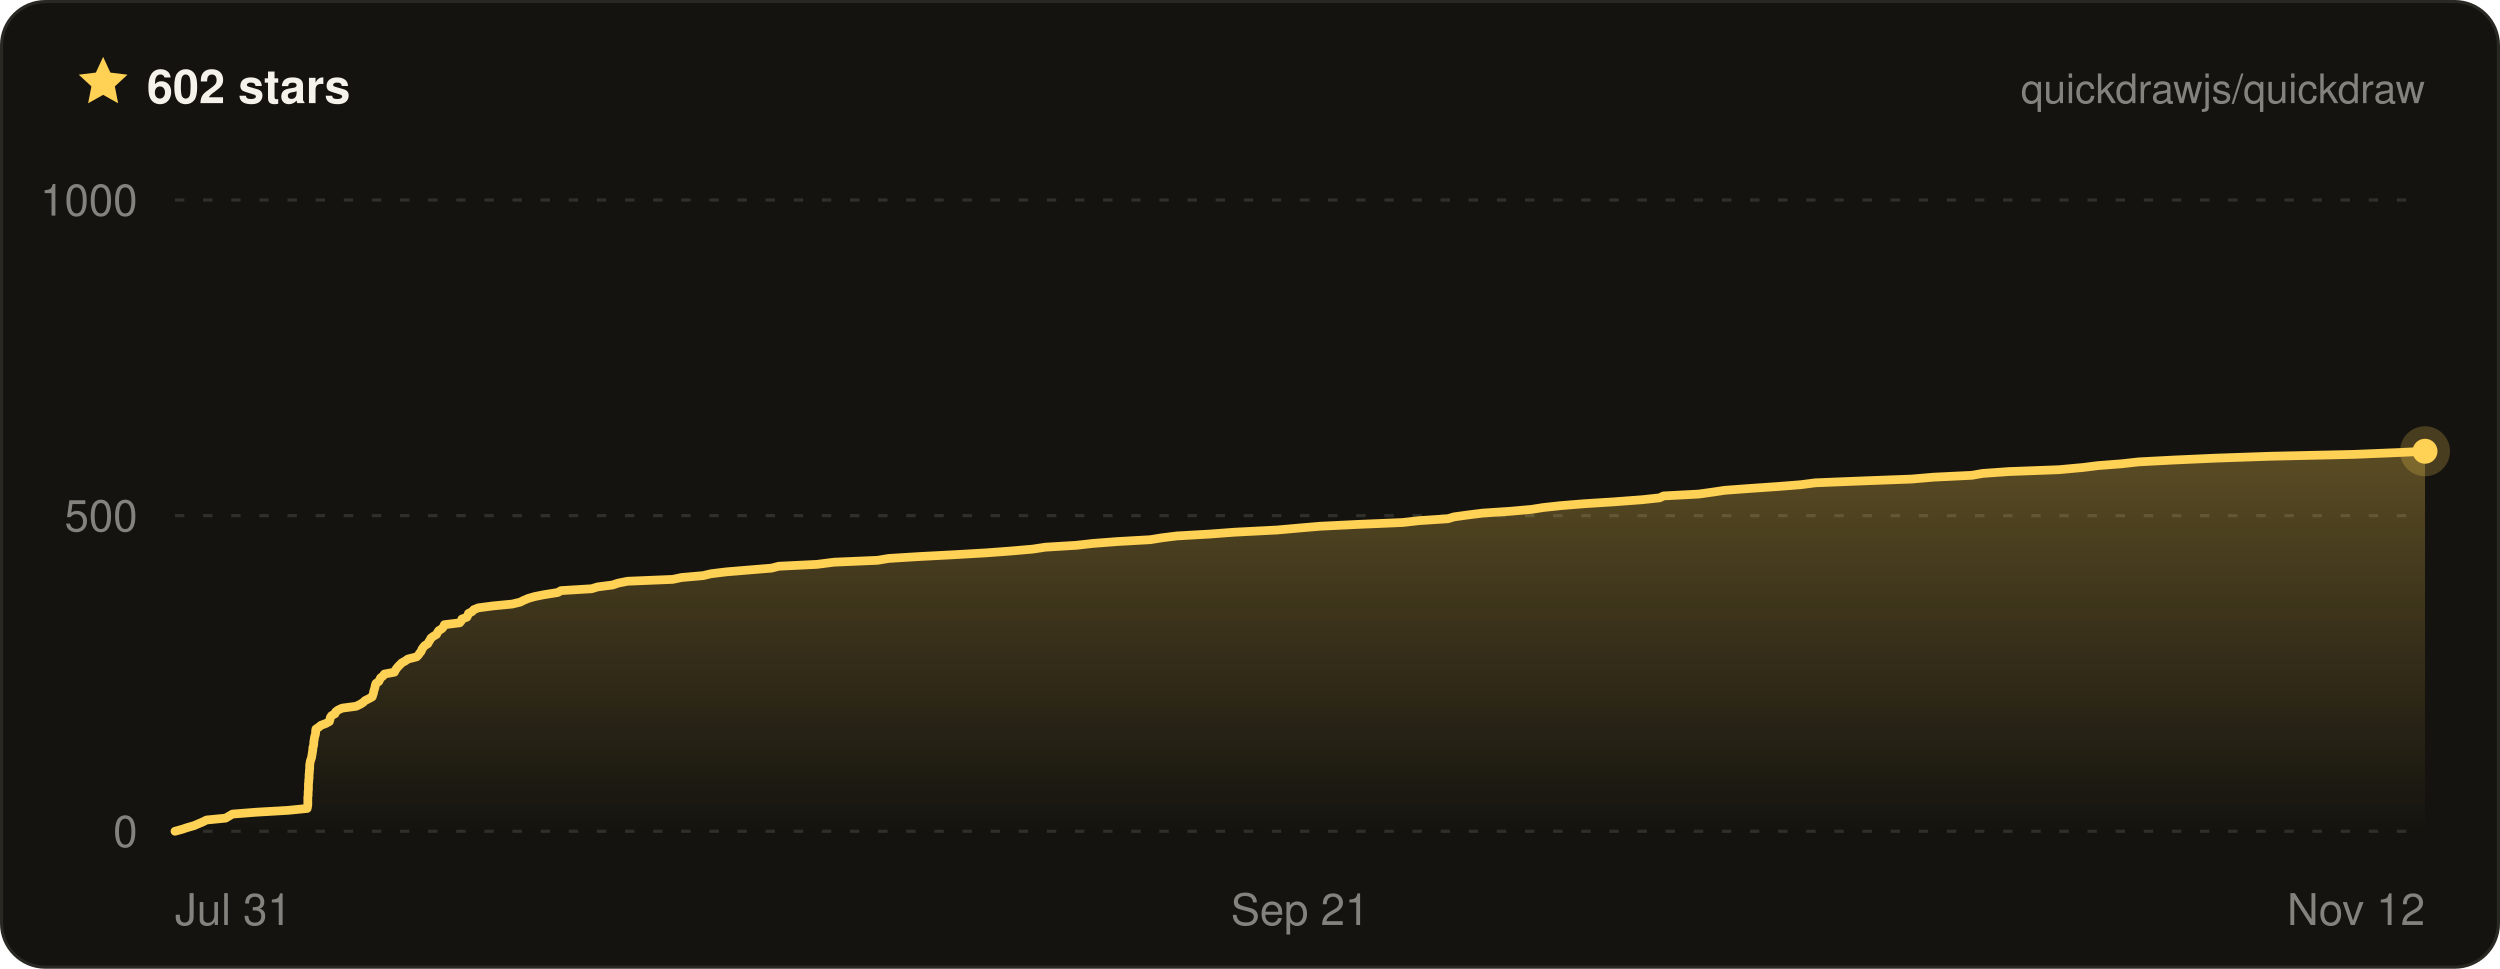
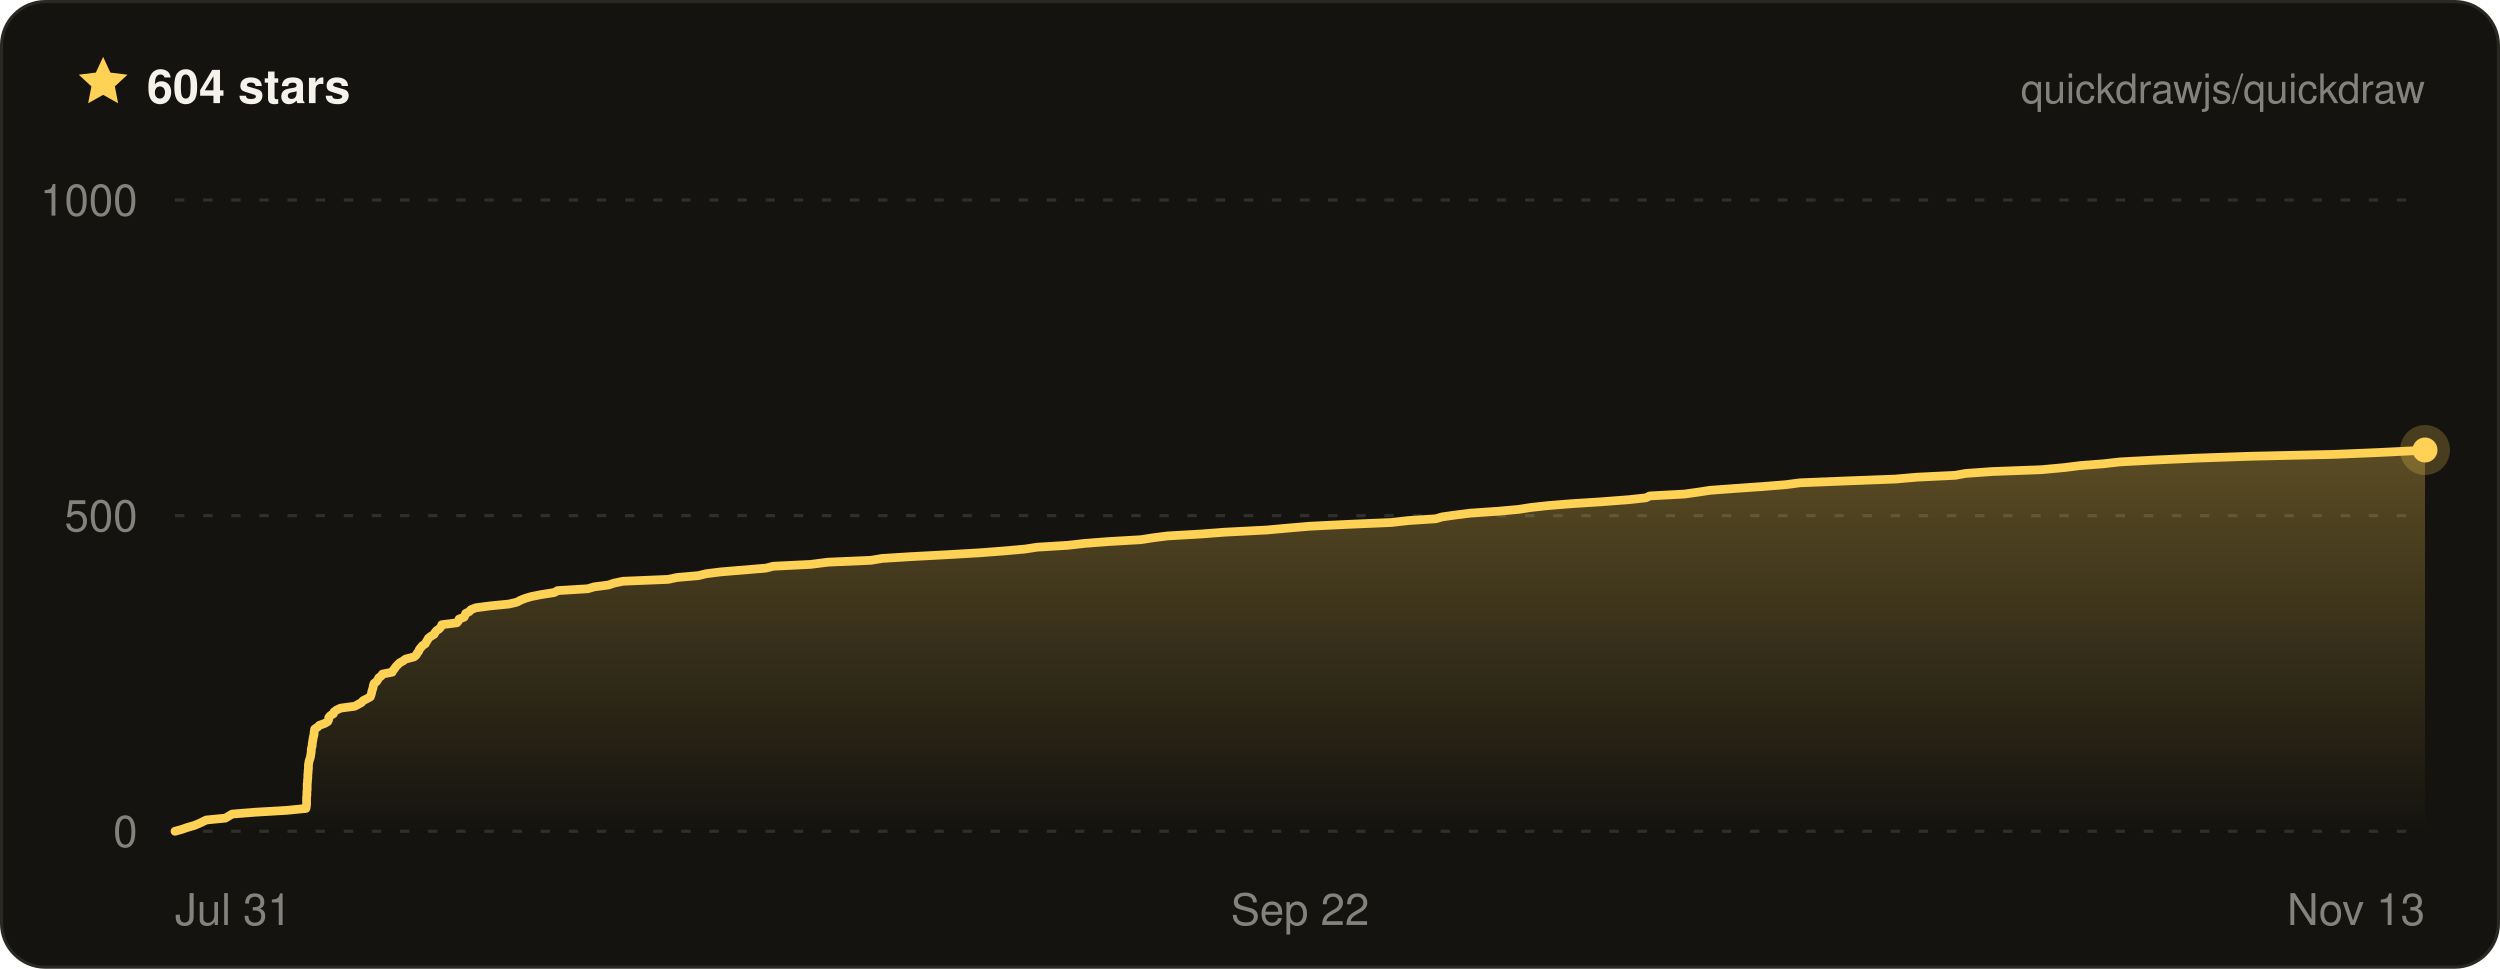
- <svg xmlns="http://www.w3.org/2000/svg" width="800" height="310" viewBox="0 0 800 310" font-family="ui-sans-serif, -apple-system, BlinkMacSystemFont, Segoe UI, Helvetica, Arial, sans-serif" role="img" aria-label="Quickdraw star history on GitHub — 602 stars">
+ <svg xmlns="http://www.w3.org/2000/svg" width="800" height="310" viewBox="0 0 800 310" font-family="ui-sans-serif, -apple-system, BlinkMacSystemFont, Segoe UI, Helvetica, Arial, sans-serif" role="img" aria-label="Quickdraw star history on GitHub — 604 stars">
  <defs>
    <linearGradient id="qd-star-fill" x1="0" y1="0" x2="0" y2="1">
      <stop offset="0%" stop-color="rgba(255, 209, 84, 0.3)" />
      <stop offset="100%" stop-color="rgba(255, 209, 84, 0)" />
    </linearGradient>
  </defs>
  <rect x="0.5" y="0.5" width="799" height="309" rx="14" fill="#14130f" stroke="#2a2822" />
  <g transform="translate(24 17) scale(0.75)">
    <path d="M12 1.6l3.1 6.7 7.3.9-5.4 5 1.4 7.2L12 17.8l-6.4 3.6L7 14.2 1.6 9.2l7.3-.9L12 1.6z" fill="#ffd154" />
  </g>
-   <text x="47" y="33" fill="#f4f2ea" font-size="15" font-weight="700">602 stars</text>
+   <text x="47" y="33" fill="#f4f2ea" font-size="15" font-weight="700">604 stars</text>
  <text x="776" y="33" fill="rgba(244, 242, 234, 0.5)" font-size="13" text-anchor="end">quickdrawjs/quickdraw</text>
  <line x1="56" x2="776" y1="266" y2="266" stroke="rgba(244, 242, 234, 0.13)" stroke-width="1" stroke-dasharray="3 6" />
  <line x1="56" x2="776" y1="165" y2="165" stroke="rgba(244, 242, 234, 0.13)" stroke-width="1" stroke-dasharray="3 6" />
  <line x1="56" x2="776" y1="64" y2="64" stroke="rgba(244, 242, 234, 0.13)" stroke-width="1" stroke-dasharray="3 6" />
-   <path d="M56 266 L58.2 265.4 L60 264.8 L62.1 264.2 L63.5 263.6 L64.9 263 L66.1 262.4 L72.2 261.8 L73.2 261.2 L74.4 260.5 L82.1 259.9 L92.3 259.3 L98.3 258.7 L98.4 258.1 L98.5 257.5 L98.5 256.9 L98.5 256.3 L98.5 255.7 L98.5 255.1 L98.6 254.5 L98.6 253.9 L98.6 253.3 L98.7 252.7 L98.7 252.1 L98.7 251.5 L98.7 250.8 L98.8 250.2 L98.8 249.6 L98.9 249 L98.9 248.4 L98.9 247.8 L99 247.2 L99 246.6 L99.1 246 L99.1 245.4 L99.1 244.8 L99.2 244.2 L99.3 243.6 L99.5 243 L99.7 242.4 L99.8 241.8 L99.9 241.2 L100 240.5 L100.1 239.9 L100.1 239.3 L100.3 238.7 L100.4 238.1 L100.4 237.5 L100.5 236.9 L100.6 236.3 L100.7 235.7 L100.9 235.1 L101 234.5 L101 233.9 L101.1 233.3 L102 232.7 L102.7 232.1 L104.3 231.5 L105.4 230.9 L105.6 230.2 L105.7 229.6 L106.1 229 L107.2 228.4 L107.4 227.8 L108.2 227.2 L109.5 226.6 L114 226 L115.2 225.4 L116.2 224.8 L116.8 224.2 L118 223.6 L119.1 223 L119.3 222.4 L119.5 221.8 L119.6 221.2 L119.8 220.6 L120 219.9 L120.1 219.3 L120.3 218.7 L121.2 218.1 L121.5 217.5 L121.8 216.9 L122.6 216.3 L123 215.7 L126.2 215.1 L126.5 214.5 L126.9 213.9 L127.4 213.3 L128 212.7 L128.6 212.1 L129.7 211.5 L130.5 210.9 L133.3 210.2 L133.9 209.6 L134.3 209 L134.8 208.4 L135 207.8 L135.4 207.2 L135.9 206.6 L136.9 206 L137.2 205.4 L137.6 204.8 L137.9 204.2 L138.7 203.6 L139.7 203 L140 202.4 L140.4 201.8 L141.4 201.2 L141.9 200.6 L142.2 199.9 L147.1 199.3 L147.6 198.7 L147.8 198.1 L149.4 197.5 L149.7 196.9 L149.9 196.3 L151.1 195.7 L151.6 195.1 L153.1 194.5 L157.7 193.9 L163.9 193.3 L166.4 192.7 L167.6 192.1 L169 191.5 L171.1 190.9 L174.1 190.3 L178.5 189.6 L179.5 189 L189.3 188.4 L191.3 187.8 L196 187.2 L197.8 186.6 L200.8 186 L215.3 185.4 L218.1 184.8 L225 184.2 L227.5 183.6 L232.4 183 L239.6 182.4 L246.9 181.8 L249.2 181.2 L261.4 180.6 L266.9 179.9 L280.8 179.3 L284.4 178.7 L294.1 178.1 L305.5 177.5 L315.8 176.9 L323.8 176.3 L330.6 175.7 L334.5 175.1 L344.4 174.5 L349.7 173.9 L357.5 173.3 L368.1 172.7 L371.8 172.1 L376.6 171.5 L387.1 170.9 L395.1 170.3 L408.7 169.6 L415.4 169 L422.4 168.4 L434.7 167.8 L448.9 167.2 L454.2 166.6 L463.3 166 L465.3 165.4 L469.6 164.8 L474.4 164.2 L483.4 163.6 L490.1 163 L493.9 162.4 L499.5 161.8 L506.8 161.2 L516.3 160.6 L525.6 159.9 L531.1 159.3 L532.3 158.7 L543.6 158.1 L547.9 157.5 L551.9 156.9 L560 156.3 L568.7 155.7 L576.3 155.1 L580.9 154.5 L595.8 153.9 L611.7 153.3 L618.7 152.7 L631 152.1 L634.4 151.5 L642.9 150.9 L658.9 150.3 L666.5 149.6 L671.3 149 L679 148.4 L684.4 147.8 L695.8 147.2 L709.2 146.6 L726.5 146 L753.4 145.4 L767.9 144.8 L776 144.4 L776 144.4 L776 266 L56 266 Z" fill="url(#qd-star-fill)" />
-   <path d="M56 266 L58.2 265.4 L60 264.8 L62.1 264.2 L63.5 263.6 L64.9 263 L66.1 262.4 L72.2 261.8 L73.2 261.2 L74.4 260.5 L82.1 259.9 L92.3 259.3 L98.3 258.7 L98.4 258.1 L98.5 257.5 L98.5 256.9 L98.5 256.3 L98.5 255.7 L98.5 255.1 L98.6 254.5 L98.6 253.9 L98.6 253.3 L98.7 252.7 L98.7 252.1 L98.7 251.5 L98.7 250.8 L98.8 250.2 L98.8 249.6 L98.9 249 L98.9 248.4 L98.9 247.8 L99 247.2 L99 246.6 L99.1 246 L99.1 245.4 L99.1 244.8 L99.2 244.2 L99.3 243.6 L99.5 243 L99.7 242.4 L99.8 241.8 L99.9 241.2 L100 240.5 L100.1 239.9 L100.1 239.3 L100.3 238.7 L100.4 238.1 L100.4 237.5 L100.5 236.9 L100.6 236.3 L100.7 235.7 L100.9 235.1 L101 234.5 L101 233.9 L101.1 233.3 L102 232.7 L102.7 232.1 L104.3 231.5 L105.4 230.9 L105.6 230.2 L105.7 229.6 L106.1 229 L107.2 228.4 L107.4 227.8 L108.2 227.2 L109.5 226.6 L114 226 L115.2 225.4 L116.2 224.8 L116.8 224.2 L118 223.6 L119.1 223 L119.3 222.4 L119.5 221.8 L119.6 221.2 L119.8 220.6 L120 219.9 L120.1 219.3 L120.3 218.7 L121.2 218.1 L121.5 217.5 L121.8 216.9 L122.6 216.3 L123 215.7 L126.2 215.1 L126.5 214.5 L126.9 213.9 L127.4 213.3 L128 212.7 L128.6 212.1 L129.7 211.5 L130.5 210.9 L133.3 210.2 L133.9 209.6 L134.3 209 L134.8 208.4 L135 207.8 L135.4 207.2 L135.9 206.6 L136.9 206 L137.2 205.4 L137.6 204.8 L137.9 204.2 L138.7 203.6 L139.7 203 L140 202.4 L140.4 201.8 L141.4 201.2 L141.9 200.6 L142.2 199.9 L147.1 199.3 L147.6 198.7 L147.8 198.1 L149.4 197.5 L149.7 196.9 L149.9 196.3 L151.1 195.7 L151.6 195.1 L153.1 194.5 L157.7 193.9 L163.9 193.3 L166.4 192.7 L167.6 192.1 L169 191.5 L171.1 190.9 L174.1 190.3 L178.5 189.6 L179.5 189 L189.3 188.4 L191.3 187.8 L196 187.2 L197.8 186.6 L200.8 186 L215.3 185.4 L218.1 184.8 L225 184.2 L227.5 183.6 L232.4 183 L239.6 182.4 L246.9 181.8 L249.2 181.2 L261.4 180.6 L266.9 179.9 L280.8 179.3 L284.4 178.7 L294.1 178.1 L305.5 177.5 L315.8 176.9 L323.8 176.3 L330.6 175.7 L334.5 175.1 L344.4 174.5 L349.7 173.9 L357.5 173.3 L368.1 172.7 L371.8 172.1 L376.6 171.5 L387.1 170.9 L395.1 170.3 L408.7 169.6 L415.4 169 L422.4 168.4 L434.7 167.8 L448.9 167.2 L454.2 166.6 L463.3 166 L465.3 165.4 L469.6 164.8 L474.4 164.2 L483.4 163.6 L490.1 163 L493.9 162.4 L499.5 161.8 L506.8 161.2 L516.3 160.6 L525.6 159.9 L531.1 159.3 L532.3 158.7 L543.6 158.1 L547.9 157.5 L551.9 156.9 L560 156.3 L568.7 155.7 L576.3 155.1 L580.9 154.5 L595.8 153.9 L611.7 153.3 L618.7 152.7 L631 152.1 L634.4 151.5 L642.9 150.9 L658.9 150.3 L666.5 149.6 L671.3 149 L679 148.4 L684.4 147.8 L695.8 147.2 L709.2 146.6 L726.5 146 L753.4 145.4 L767.9 144.8 L776 144.4 L776 144.4" fill="none" stroke="#ffd154" stroke-width="2.8" stroke-linejoin="round" stroke-linecap="round" />
-   <circle cx="776" cy="144.4" r="8" fill="#ffd154" opacity="0.22" />
-   <circle cx="776" cy="144.4" r="4" fill="#ffd154" />
+   <path d="M56 266 L58.2 265.4 L59.9 264.8 L62 264.2 L63.5 263.6 L64.8 263 L66 262.4 L72.1 261.8 L73.1 261.2 L74.3 260.5 L81.8 259.9 L91.9 259.3 L97.9 258.7 L98 258.1 L98.1 257.5 L98.1 256.9 L98.1 256.3 L98.1 255.7 L98.1 255.1 L98.2 254.5 L98.2 253.9 L98.2 253.3 L98.3 252.7 L98.3 252.1 L98.3 251.5 L98.3 250.8 L98.4 250.2 L98.4 249.6 L98.5 249 L98.5 248.4 L98.5 247.8 L98.6 247.2 L98.6 246.6 L98.7 246 L98.7 245.4 L98.7 244.8 L98.8 244.2 L98.9 243.6 L99.1 243 L99.3 242.4 L99.4 241.8 L99.5 241.2 L99.6 240.5 L99.6 239.9 L99.7 239.3 L99.9 238.7 L99.9 238.1 L100 237.5 L100.1 236.9 L100.2 236.3 L100.3 235.7 L100.5 235.1 L100.5 234.5 L100.6 233.9 L100.7 233.3 L101.6 232.7 L102.2 232.1 L103.9 231.5 L104.9 230.9 L105.2 230.2 L105.2 229.6 L105.7 229 L106.7 228.4 L106.9 227.8 L107.7 227.2 L109 226.6 L113.5 226 L114.6 225.4 L115.7 224.8 L116.2 224.2 L117.4 223.6 L118.5 223 L118.7 222.4 L118.9 221.8 L119 221.2 L119.2 220.6 L119.4 219.9 L119.5 219.3 L119.7 218.7 L120.5 218.1 L120.9 217.5 L121.2 216.9 L122 216.3 L122.4 215.7 L125.5 215.1 L125.8 214.5 L126.3 213.9 L126.7 213.3 L127.3 212.7 L127.9 212.1 L129 211.5 L129.8 210.9 L132.5 210.2 L133.2 209.6 L133.5 209 L134 208.4 L134.2 207.8 L134.7 207.2 L135.2 206.6 L136.1 206 L136.4 205.4 L136.8 204.8 L137.1 204.2 L137.9 203.6 L138.9 203 L139.2 202.4 L139.7 201.8 L140.6 201.2 L141.1 200.6 L141.4 199.9 L146.2 199.3 L146.7 198.7 L146.9 198.1 L148.5 197.5 L148.8 196.9 L149 196.3 L150.2 195.7 L150.7 195.1 L152.2 194.5 L156.7 193.9 L162.8 193.3 L165.4 192.7 L166.5 192.1 L168 191.5 L170 190.9 L173 190.3 L177.4 189.6 L178.4 189 L188.1 188.4 L190.1 187.8 L194.7 187.2 L196.5 186.6 L199.4 186 L213.8 185.4 L216.6 184.8 L223.5 184.2 L225.9 183.6 L230.7 183 L237.9 182.4 L245.1 181.8 L247.4 181.2 L259.5 180.6 L264.9 179.9 L278.7 179.3 L282.3 178.7 L291.9 178.1 L303.2 177.5 L313.4 176.9 L321.3 176.3 L328 175.7 L331.9 175.1 L341.7 174.5 L347 173.9 L354.7 173.3 L365.1 172.7 L368.9 172.1 L373.6 171.5 L384 170.9 L391.9 170.3 L405.4 169.6 L412 169 L419 168.4 L431.2 167.8 L445.2 167.2 L450.5 166.6 L459.5 166 L461.5 165.4 L465.8 164.8 L470.5 164.2 L479.4 163.6 L486 163 L489.8 162.4 L495.3 161.8 L502.6 161.2 L512 160.6 L521.2 159.9 L526.7 159.3 L527.9 158.7 L539 158.1 L543.3 157.5 L547.2 156.9 L555.3 156.3 L563.9 155.7 L571.4 155.1 L576 154.5 L590.8 153.9 L606.5 153.3 L613.4 152.7 L625.7 152.1 L629 151.5 L637.4 150.9 L653.3 150.3 L660.8 149.6 L665.5 149 L673.2 148.4 L678.5 147.8 L689.8 147.2 L703 146.6 L720.2 146 L746.9 145.4 L761.3 144.8 L773.2 144.2 L776 144 L776 266 L56 266 Z" fill="url(#qd-star-fill)" />
+   <path d="M56 266 L58.2 265.4 L59.9 264.8 L62 264.2 L63.5 263.6 L64.8 263 L66 262.4 L72.1 261.8 L73.1 261.2 L74.3 260.5 L81.8 259.9 L91.9 259.3 L97.9 258.7 L98 258.1 L98.1 257.5 L98.1 256.9 L98.1 256.3 L98.1 255.7 L98.1 255.1 L98.2 254.5 L98.2 253.9 L98.2 253.3 L98.3 252.7 L98.3 252.1 L98.3 251.5 L98.3 250.8 L98.4 250.2 L98.4 249.6 L98.5 249 L98.5 248.4 L98.5 247.8 L98.6 247.2 L98.6 246.6 L98.7 246 L98.7 245.4 L98.7 244.8 L98.8 244.2 L98.9 243.6 L99.1 243 L99.3 242.4 L99.4 241.8 L99.5 241.2 L99.6 240.5 L99.6 239.9 L99.7 239.3 L99.9 238.7 L99.9 238.1 L100 237.5 L100.1 236.9 L100.2 236.3 L100.3 235.7 L100.5 235.1 L100.5 234.5 L100.6 233.9 L100.7 233.3 L101.6 232.7 L102.2 232.1 L103.9 231.5 L104.9 230.9 L105.2 230.2 L105.2 229.6 L105.7 229 L106.7 228.4 L106.9 227.8 L107.7 227.2 L109 226.6 L113.5 226 L114.6 225.4 L115.7 224.8 L116.2 224.2 L117.4 223.6 L118.5 223 L118.7 222.4 L118.9 221.8 L119 221.2 L119.2 220.6 L119.4 219.9 L119.5 219.3 L119.7 218.7 L120.5 218.1 L120.9 217.5 L121.2 216.9 L122 216.3 L122.4 215.7 L125.5 215.1 L125.8 214.5 L126.3 213.9 L126.7 213.3 L127.3 212.7 L127.9 212.1 L129 211.5 L129.8 210.9 L132.5 210.2 L133.2 209.6 L133.5 209 L134 208.4 L134.2 207.8 L134.7 207.2 L135.2 206.6 L136.1 206 L136.4 205.4 L136.8 204.8 L137.1 204.2 L137.9 203.6 L138.9 203 L139.2 202.4 L139.7 201.8 L140.6 201.2 L141.1 200.6 L141.4 199.9 L146.2 199.3 L146.7 198.7 L146.9 198.1 L148.5 197.5 L148.8 196.9 L149 196.3 L150.2 195.7 L150.7 195.1 L152.2 194.5 L156.7 193.9 L162.8 193.3 L165.4 192.7 L166.5 192.1 L168 191.5 L170 190.9 L173 190.3 L177.4 189.6 L178.4 189 L188.1 188.4 L190.1 187.8 L194.7 187.2 L196.5 186.6 L199.4 186 L213.8 185.4 L216.6 184.8 L223.5 184.2 L225.9 183.6 L230.7 183 L237.9 182.4 L245.1 181.8 L247.4 181.2 L259.5 180.6 L264.9 179.9 L278.7 179.3 L282.3 178.7 L291.9 178.1 L303.2 177.5 L313.4 176.9 L321.3 176.3 L328 175.7 L331.9 175.1 L341.7 174.5 L347 173.9 L354.7 173.3 L365.1 172.7 L368.9 172.1 L373.6 171.5 L384 170.9 L391.9 170.3 L405.4 169.6 L412 169 L419 168.4 L431.2 167.8 L445.2 167.2 L450.5 166.6 L459.5 166 L461.5 165.4 L465.8 164.8 L470.5 164.2 L479.4 163.6 L486 163 L489.8 162.4 L495.3 161.8 L502.6 161.2 L512 160.6 L521.2 159.9 L526.7 159.3 L527.9 158.7 L539 158.1 L543.3 157.5 L547.2 156.9 L555.3 156.3 L563.9 155.7 L571.4 155.1 L576 154.5 L590.8 153.9 L606.5 153.3 L613.4 152.7 L625.7 152.1 L629 151.5 L637.4 150.9 L653.3 150.3 L660.8 149.6 L665.5 149 L673.2 148.4 L678.5 147.8 L689.8 147.2 L703 146.6 L720.2 146 L746.9 145.4 L761.3 144.8 L773.2 144.2 L776 144" fill="none" stroke="#ffd154" stroke-width="2.8" stroke-linejoin="round" stroke-linecap="round" />
+   <circle cx="776" cy="144" r="8" fill="#ffd154" opacity="0.22" />
+   <circle cx="776" cy="144" r="4" fill="#ffd154" />
  <text x="44" y="271" fill="rgba(244, 242, 234, 0.5)" font-size="14" text-anchor="end">0</text>
  <text x="44" y="170" fill="rgba(244, 242, 234, 0.5)" font-size="14" text-anchor="end">500</text>
  <text x="44" y="69" fill="rgba(244, 242, 234, 0.5)" font-size="14" text-anchor="end">1000</text>
  <text x="56" y="296" fill="rgba(244, 242, 234, 0.5)" font-size="14" text-anchor="start">Jul 31</text>
-   <text x="416" y="296" fill="rgba(244, 242, 234, 0.5)" font-size="14" text-anchor="middle">Sep 21</text>
-   <text x="776" y="296" fill="rgba(244, 242, 234, 0.5)" font-size="14" text-anchor="end">Nov 12</text>
+   <text x="416" y="296" fill="rgba(244, 242, 234, 0.5)" font-size="14" text-anchor="middle">Sep 22</text>
+   <text x="776" y="296" fill="rgba(244, 242, 234, 0.5)" font-size="14" text-anchor="end">Nov 13</text>
</svg>
